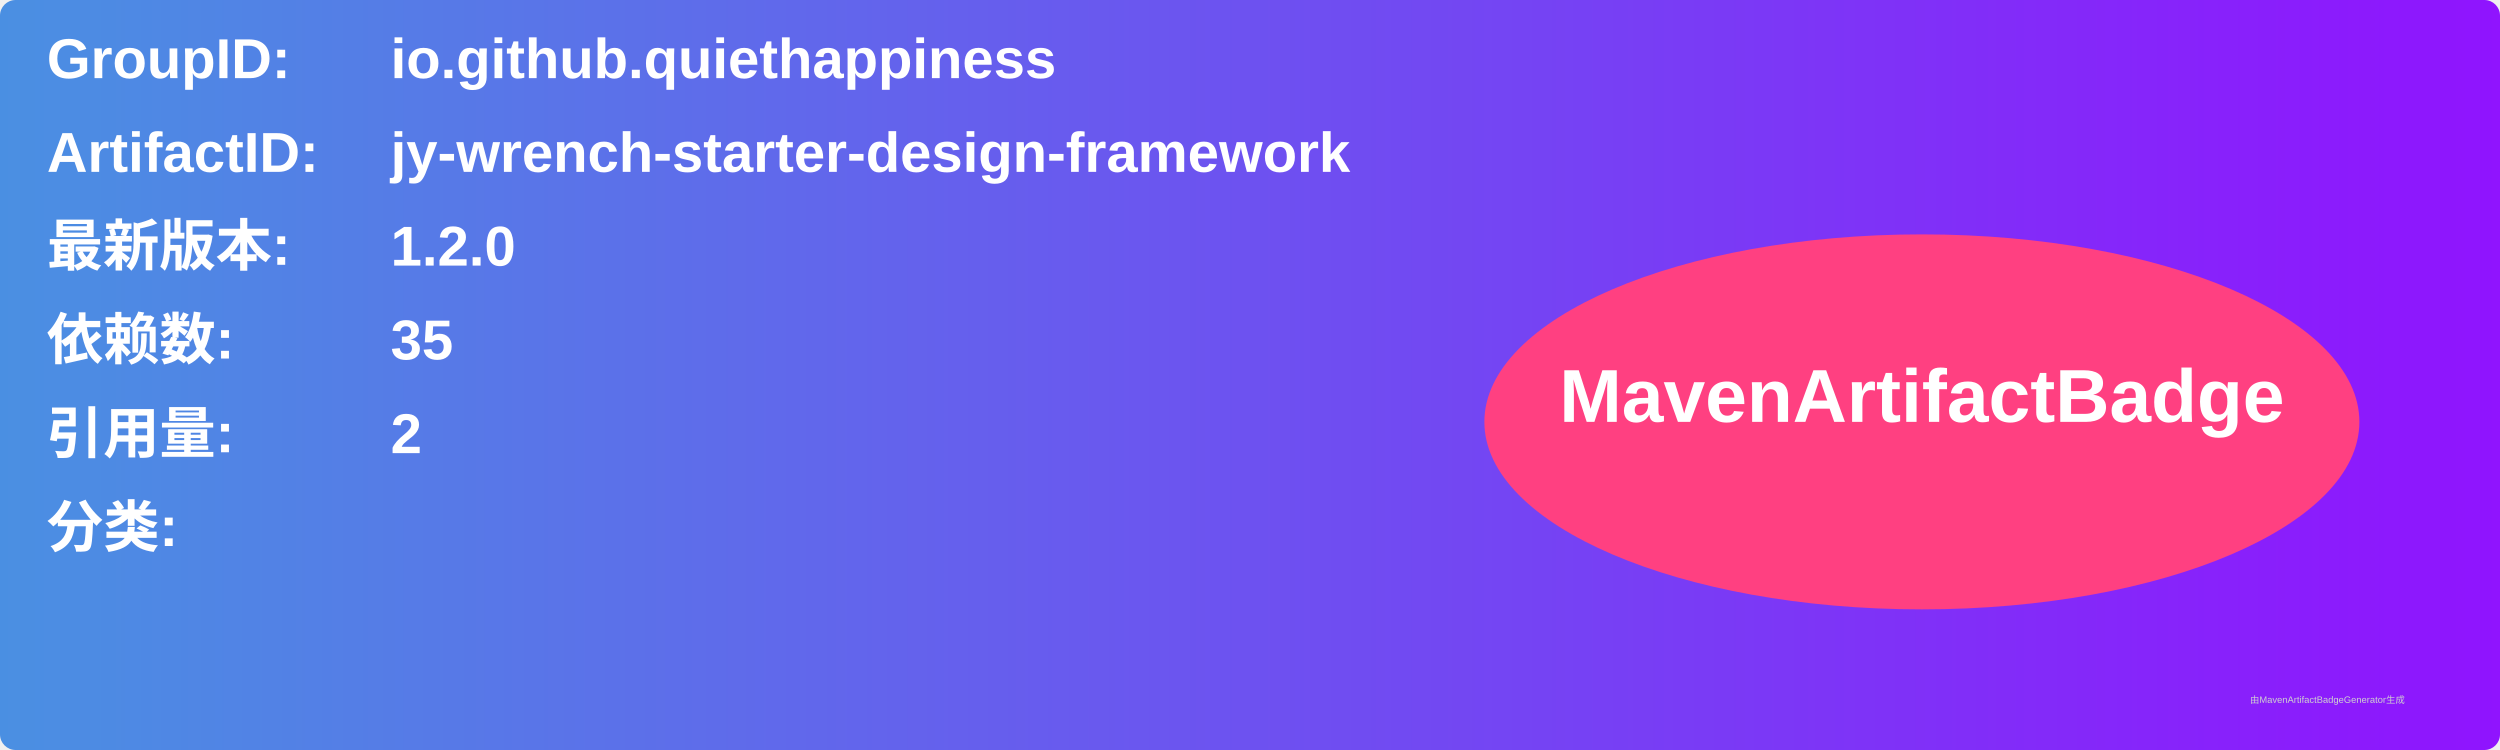
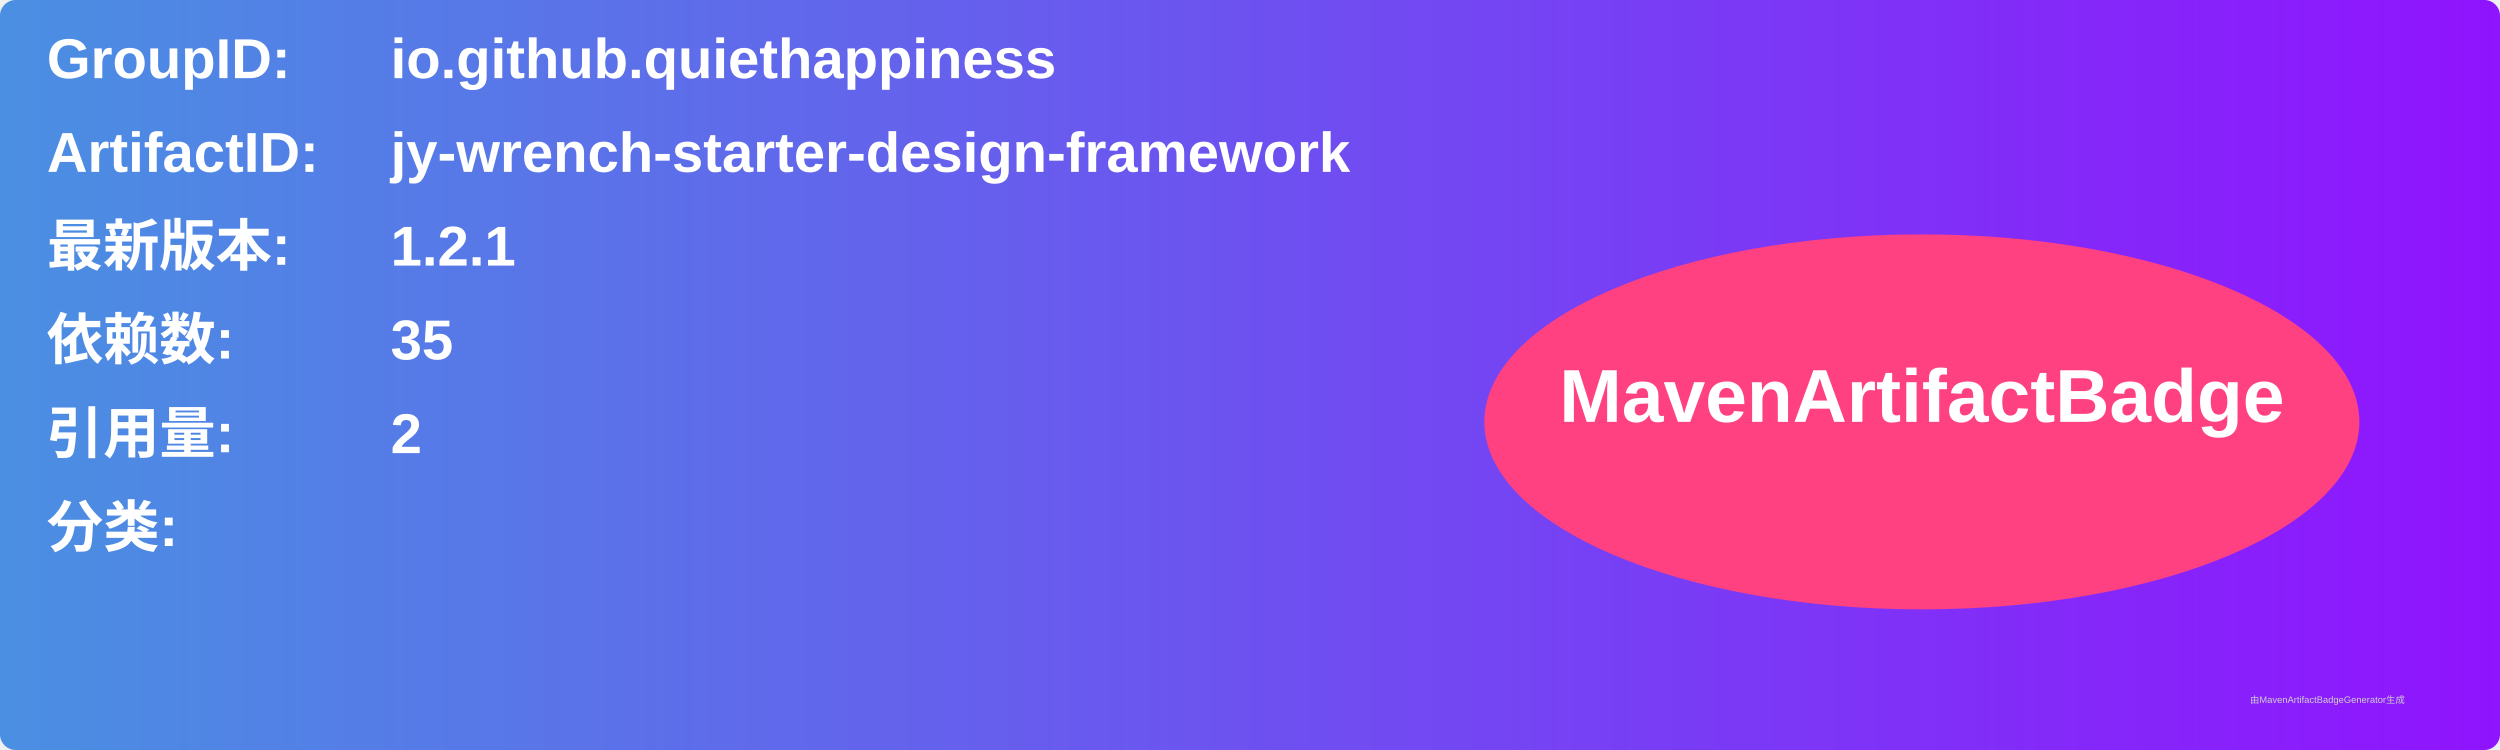
<svg xmlns="http://www.w3.org/2000/svg" width="800" height="240" viewBox="0 0 800 240">
  <linearGradient id="grad" x1="0%" y1="0%" x2="100%" y2="0%">
    <stop offset="0%" stop-color="#4a90e2" />
    <stop offset="100%" stop-color="#9013fe" />
  </linearGradient>
  <rect width="100%" height="100%" rx="5" ry="5" fill="url(#grad)" />
  <g transform="translate(15, 15)">
    <text x="0" y="10" font-family="Arial" font-size="18" fill="white" font-weight="bold" width="260">GroupID:</text>
    <text x="110" y="10" font-family="Arial" font-size="18" fill="white" font-weight="bold" width="460">io.github.quiethappiness</text>
    <text x="0" y="40" font-family="Arial" font-size="18" fill="white" font-weight="bold" width="260">ArtifactID:</text>
    <text x="110" y="40" font-family="Arial" font-size="18" fill="white" font-weight="bold" width="460">jy-wrench-starter-design-framework</text>
    <text x="0" y="70" font-family="Arial" font-size="18" fill="white" font-weight="bold">最新版本:</text>
    <text x="110" y="70" font-family="Arial" font-size="18" fill="white" font-weight="bold">
-       <tspan font-weight="bold">1.2.0</tspan>
+       <tspan font-weight="bold">1.2.1</tspan>
    </text>
    <text x="0" y="100" font-family="Arial" font-size="18" fill="white" font-weight="bold">依赖数: </text>
    <text x="110" y="100" font-family="Arial" font-size="18" fill="white">
      <tspan font-weight="bold">35</tspan>
    </text>
    <text x="0" y="130" font-family="Arial" font-size="18" fill="white" font-weight="bold">引用量: </text>
    <text x="110" y="130" font-family="Arial" font-size="18" fill="white">
      <tspan font-weight="bold">2</tspan>
    </text>
    <text x="0" y="160" font-family="Arial" font-size="18" fill="white" font-weight="bold">分类:</text>
    <text x="10" y="190" font-family="Arial" font-size="10" fill="white">
      <tspan font-weight="bold" />
    </text>
    <ellipse cx="600" cy="120" rx="140" ry="60" fill="#ff4081" />
    <text x="600" y="120" text-anchor="middle" font-family="Arial" font-size="24" fill="white" font-weight="bold">MavenArtifactBadge</text>
  </g>
  <text x="720" y="225" font-family="Arial" font-size="3" fill="#d0d0d0">由MavenArtifactBadgeGenerator生成</text>
</svg>
